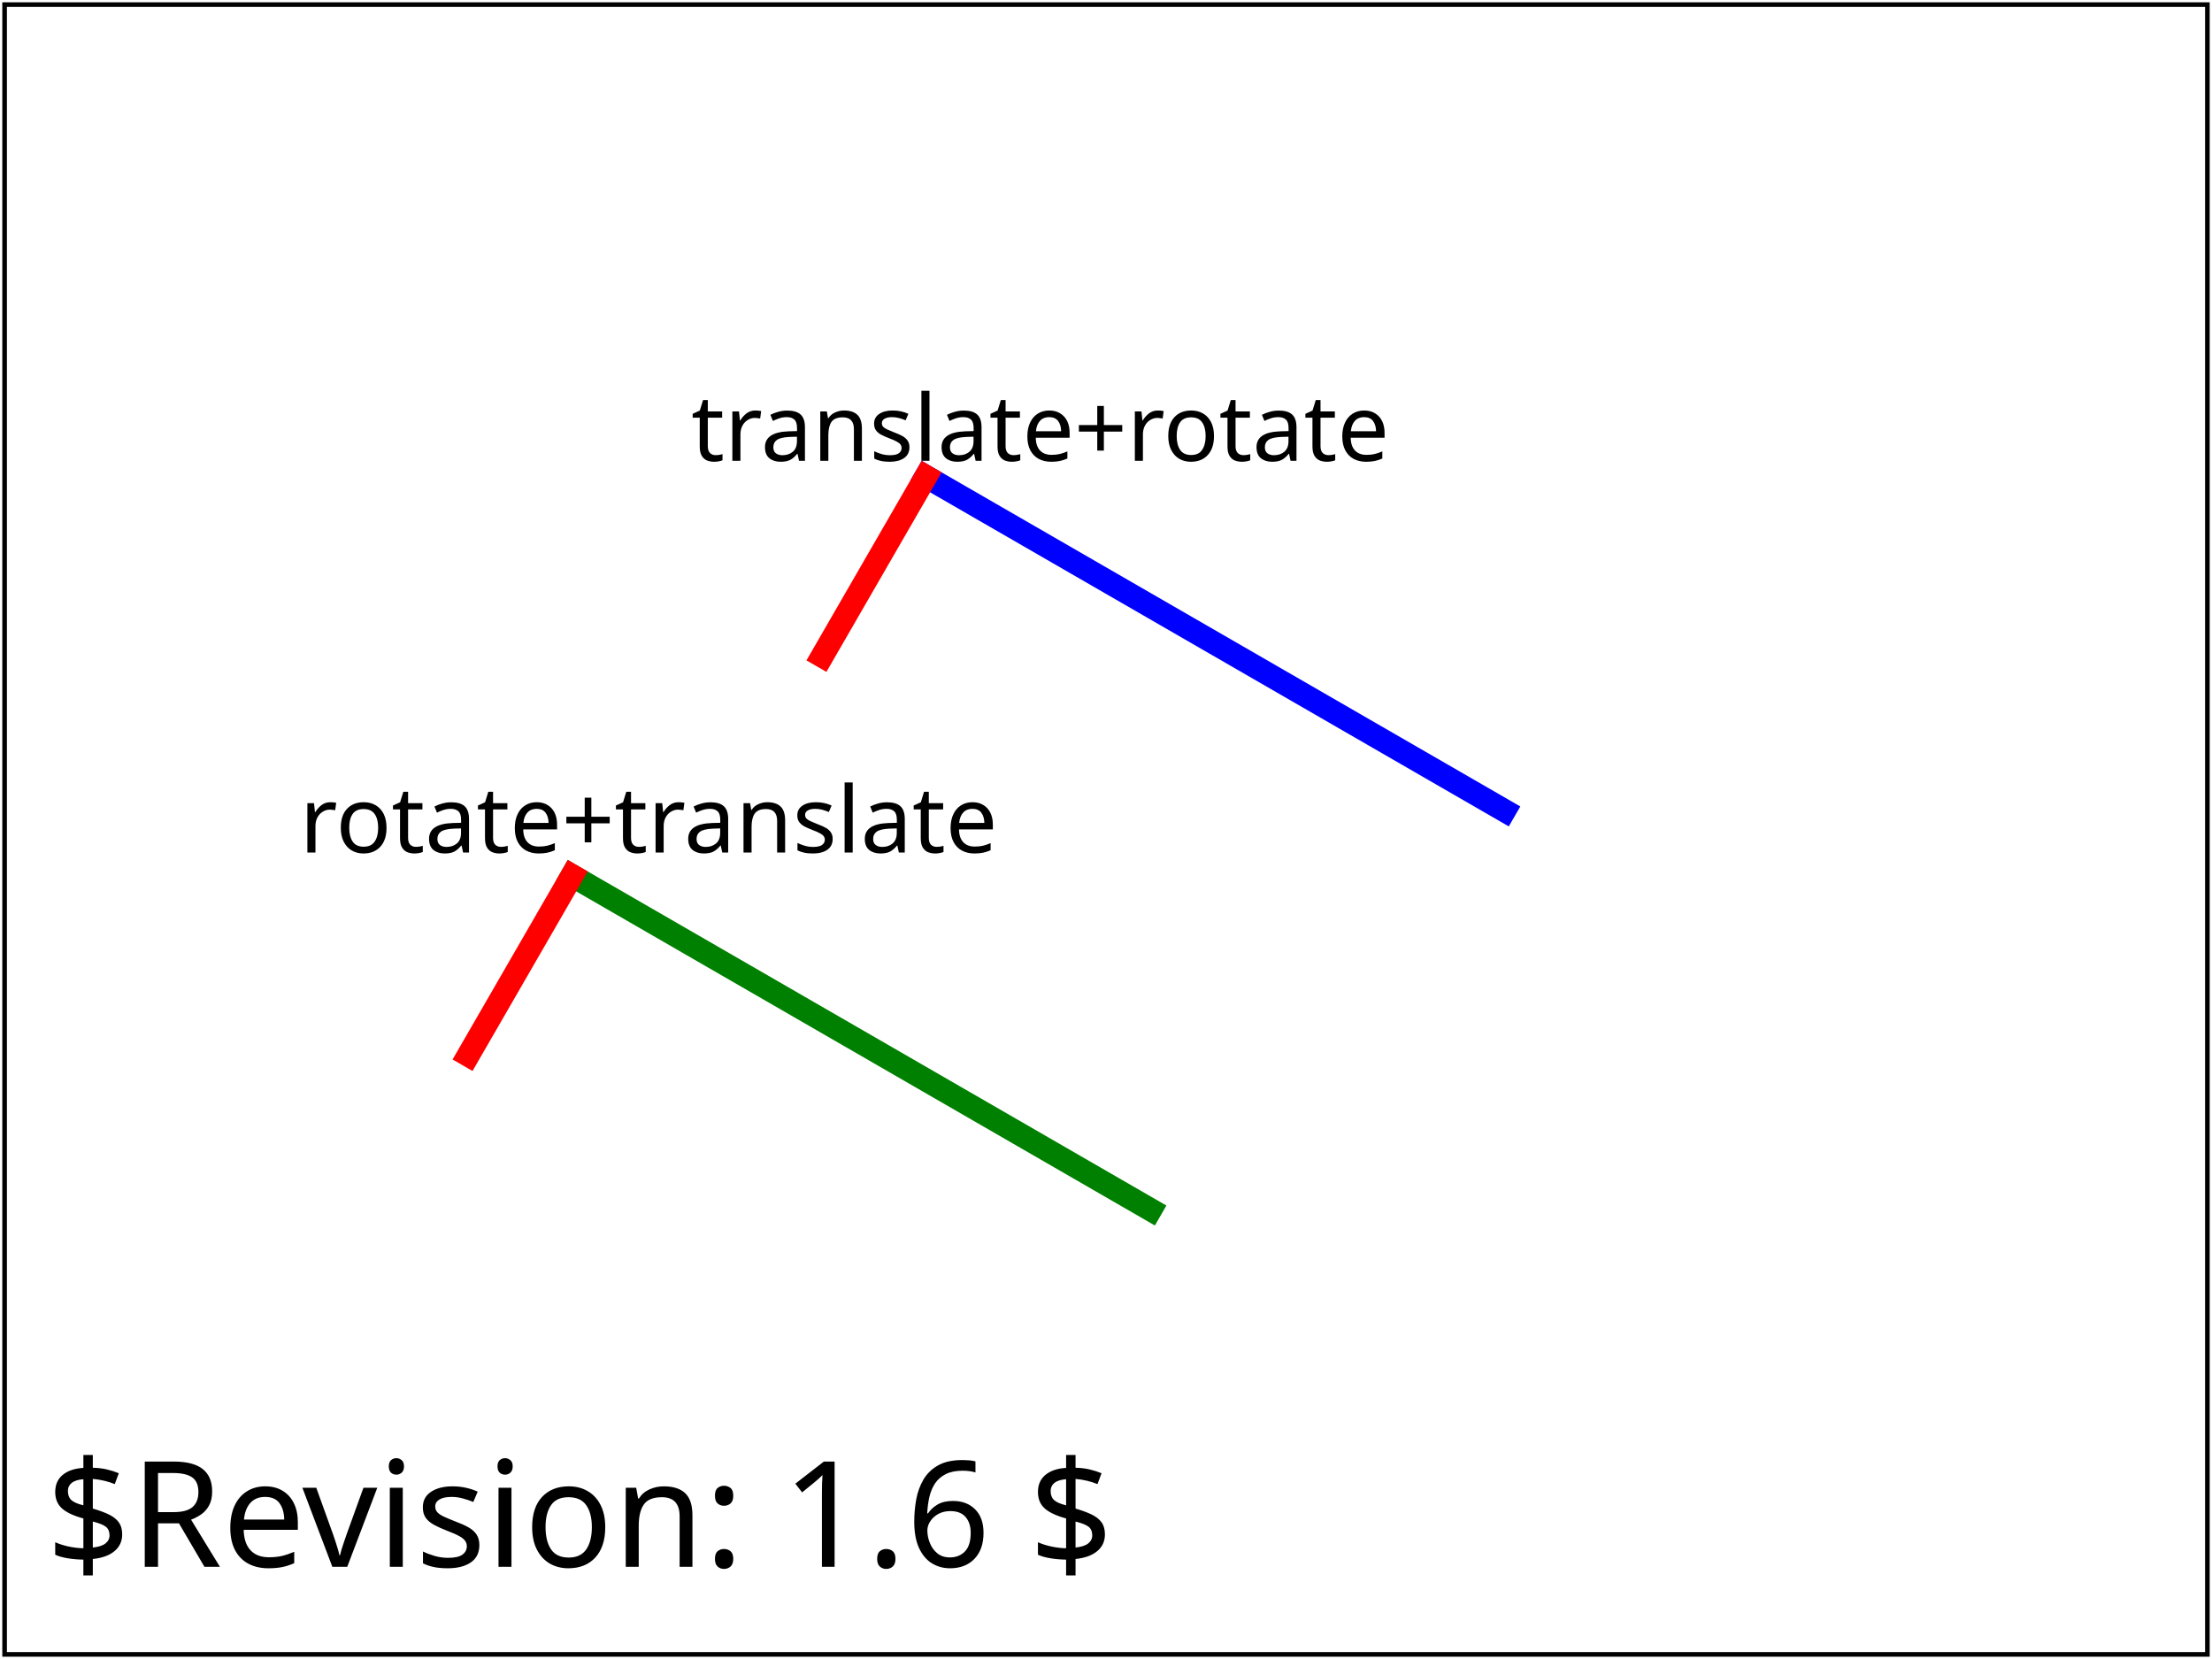
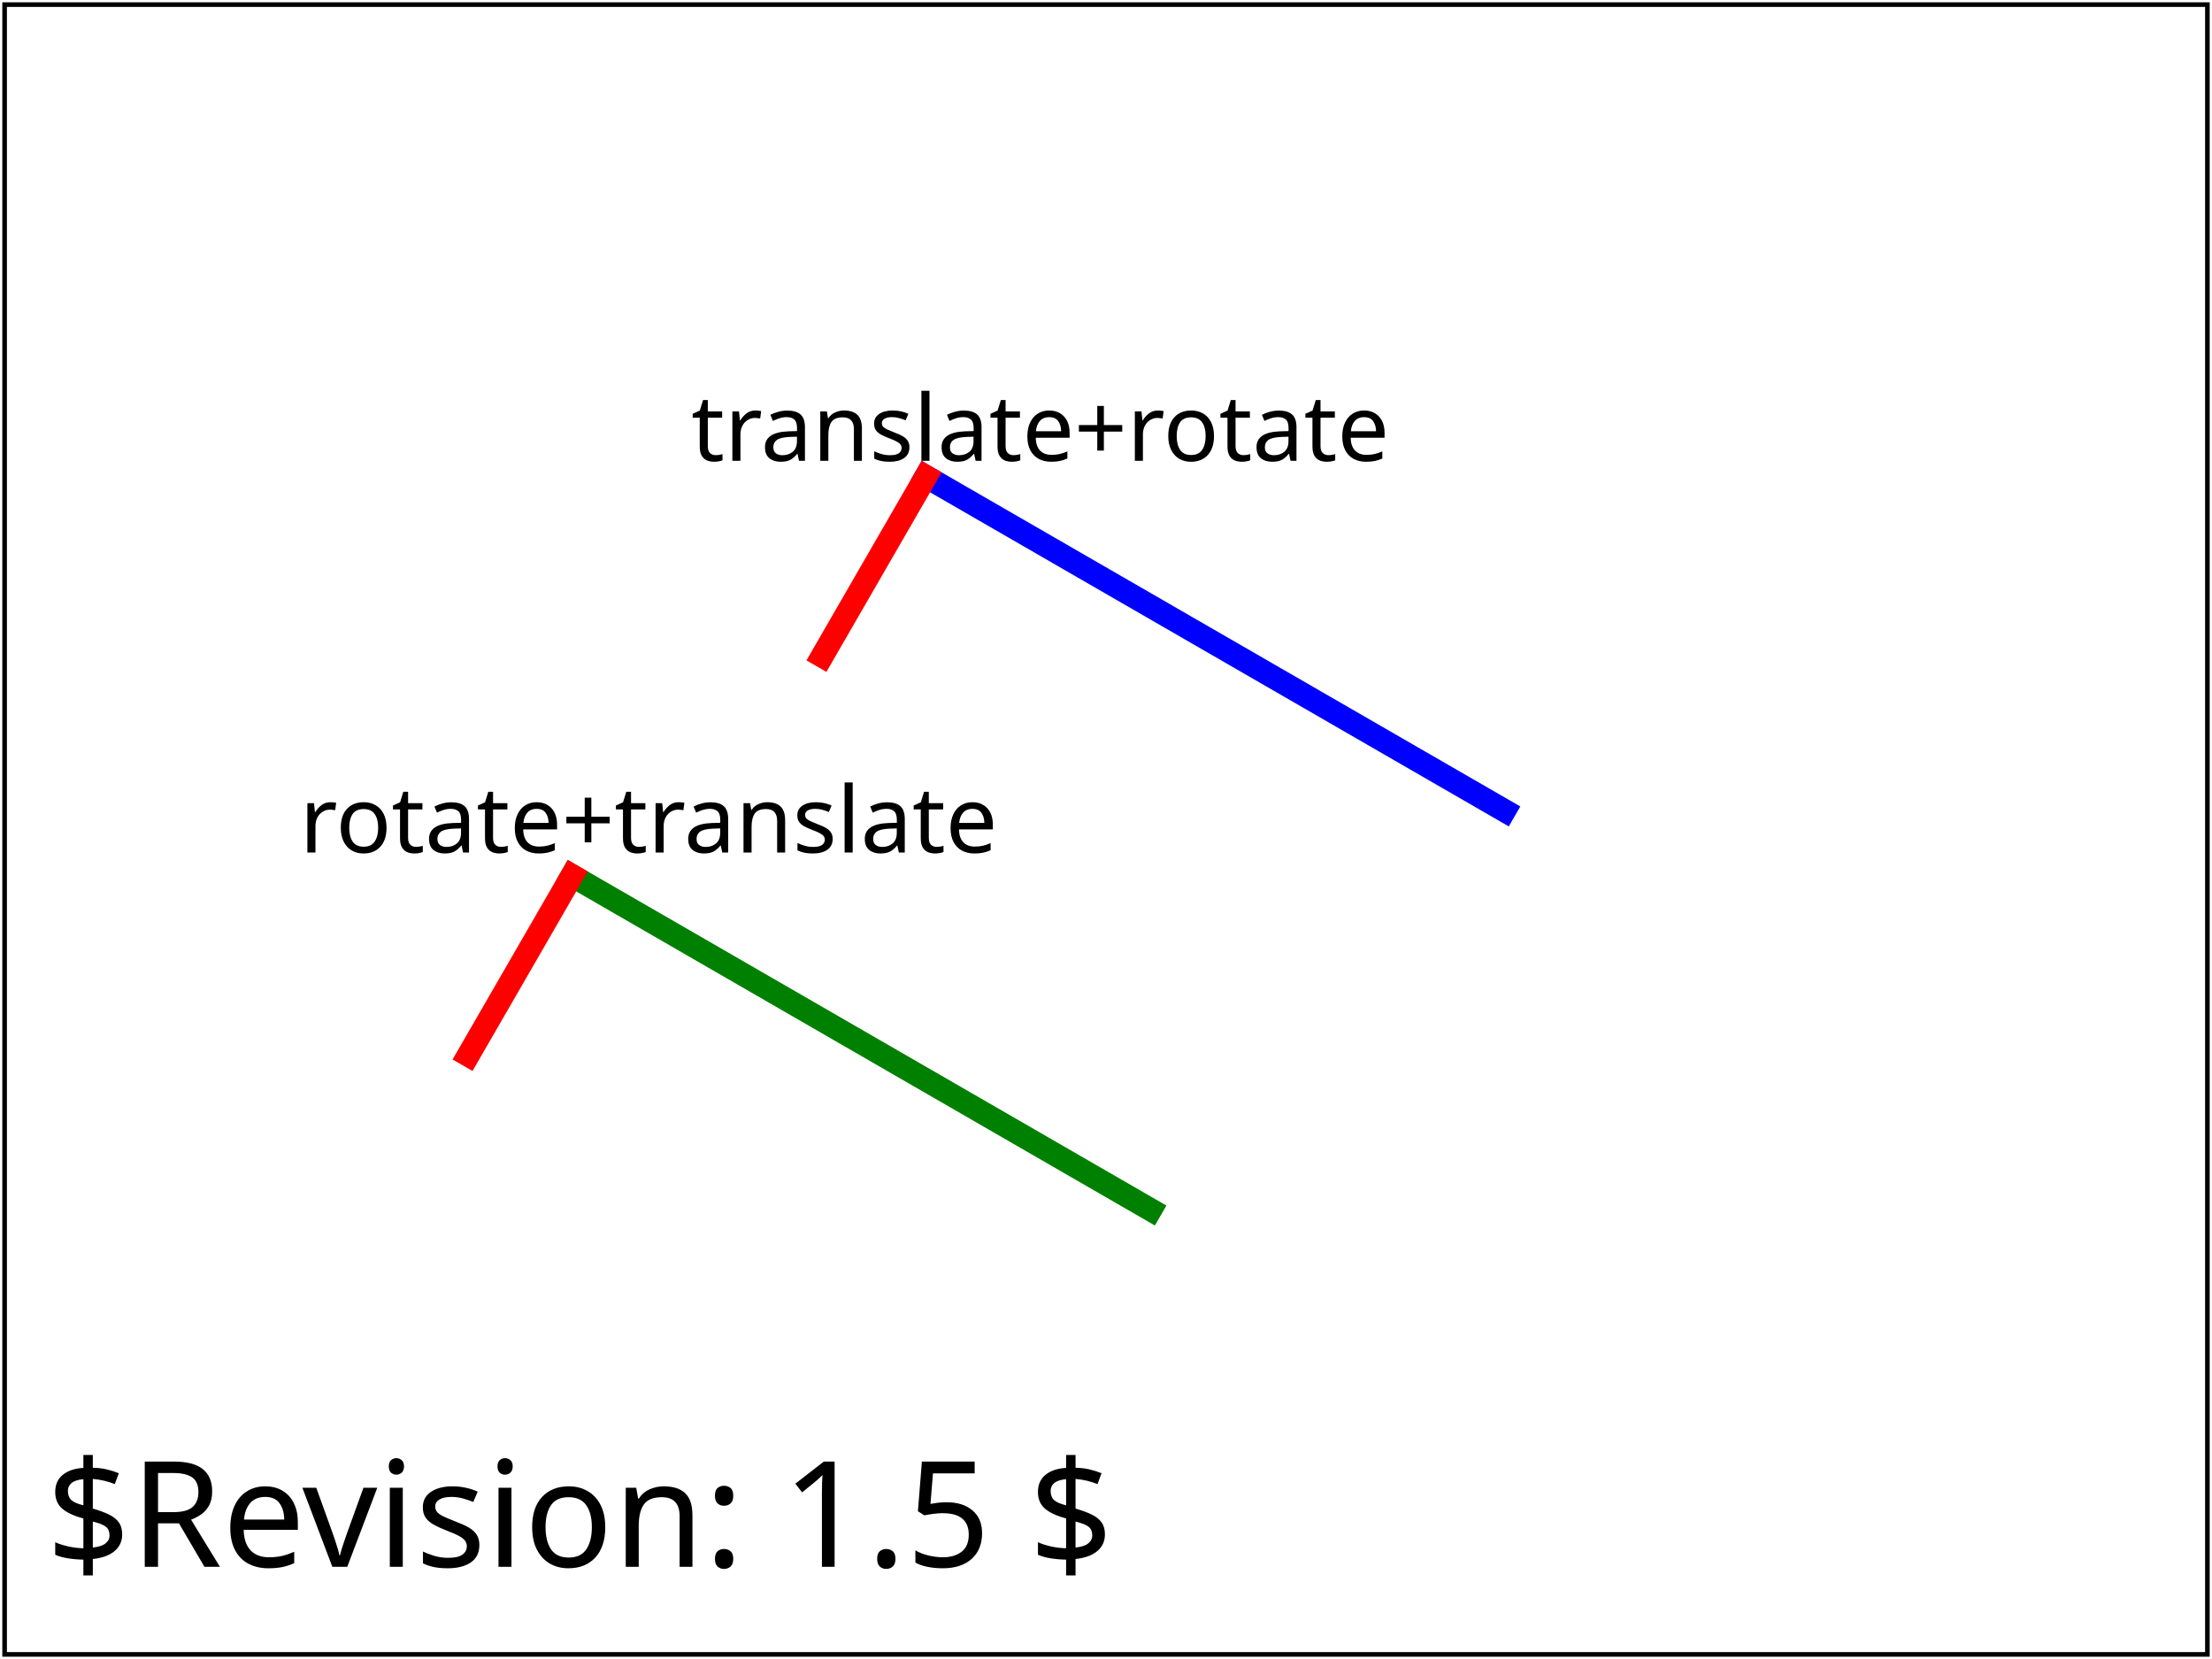
<svg xmlns="http://www.w3.org/2000/svg" xmlns:html="http://www.w3.org/1999/xhtml" xmlns:ns1="http://www.w3.org/2000/02/svg/testsuite/description/" xmlns:xlink="http://www.w3.org/1999/xlink" version="1.1" baseProfile="tiny" id="svg-root" width="100%" height="100%" viewBox="0 0 480 360">
  <ns1:SVGTestCase template-version="1.4" reviewer="OA" author="CN" status="accepted" version="$Revision: 1.6 $" testname="$RCSfile: coords-trans-07-t.svg,v $">
    <ns1:testDescription href="http://www.w3.org/TR/SVG11/coords.html#EstablishingANewUserSpace">
      <html:p>
        This test verifies the implementation of transforms. It tests elementary transforms
        and transform nesting.
        Note that for layout purposes, this test uses nesting of translation with the elementary  transforms.
      </html:p>
      <html:p>
        The test uses the rect element, the fill color (solid primary colors) and transforms.
      </html:p>
    </ns1:testDescription>
    <ns1:operatorScript>
      <html:p>
        Run the test. No interaction required.
      </html:p>
    </ns1:operatorScript>
    <ns1:passCriteria>
      <html:p>
        The rendered picture should match the reference image exactly except for variations in the labeling text - a long blue line at four o'clock and a short red line at seven o'clock below the text "translate+rotate", and, below and to the left of that, a long green line at four o'clock and a short red line at seven o'clock below the text "rotate+translate".
      </html:p>
    </ns1:passCriteria>
  </ns1:SVGTestCase>
  <defs>
    <font-face font-family="SVGFreeSansASCII" unicode-range="U+0-7F">
      <font-face-src>
        <font-face-uri xlink:href="../resources/SVGFreeSans.svg#ascii" />
      </font-face-src>
    </font-face>
  </defs>
  <g id="test-body-content" font-family="SVGFreeSansASCII,sans-serif" font-size="18">
    <g id="elementary-transforms-test">
      <g id="object_1" transform="rotate(30) translate(200, 100)">
        <rect x="0" y="0" width="150" height="5" fill="green" />
        <rect x="0" y="0" width="5" height="50" fill="red" />
      </g>
      <text x="65" y="185" font-size="20">rotate+translate</text>
      <g id="object_2" transform="translate(200,100) rotate(30)">
        <rect x="0" y="0" width="150" height="5" fill="blue" />
        <rect x="0" y="0" width="5" height="50" fill="red" />
      </g>
      <text x="150" y="100" font-size="20">translate+rotate</text>
    </g>
  </g>
  <g font-family="SVGFreeSansASCII,sans-serif" font-size="32">
-     <text id="revision" x="10" y="340" stroke="none" fill="black">$Revision: 1.6 $</text>
+     <text id="revision" x="10" y="340" stroke="none" fill="black">$Revision: 1.5 $</text>
  </g>
  <rect id="test-frame" x="1" y="1" width="478" height="358" fill="none" stroke="#000000" />
</svg>
